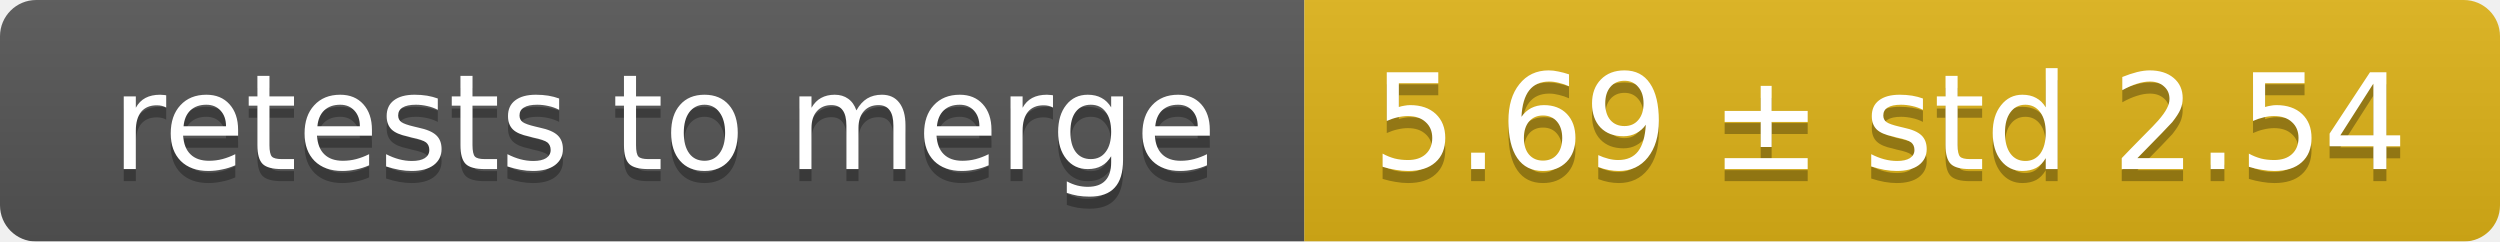
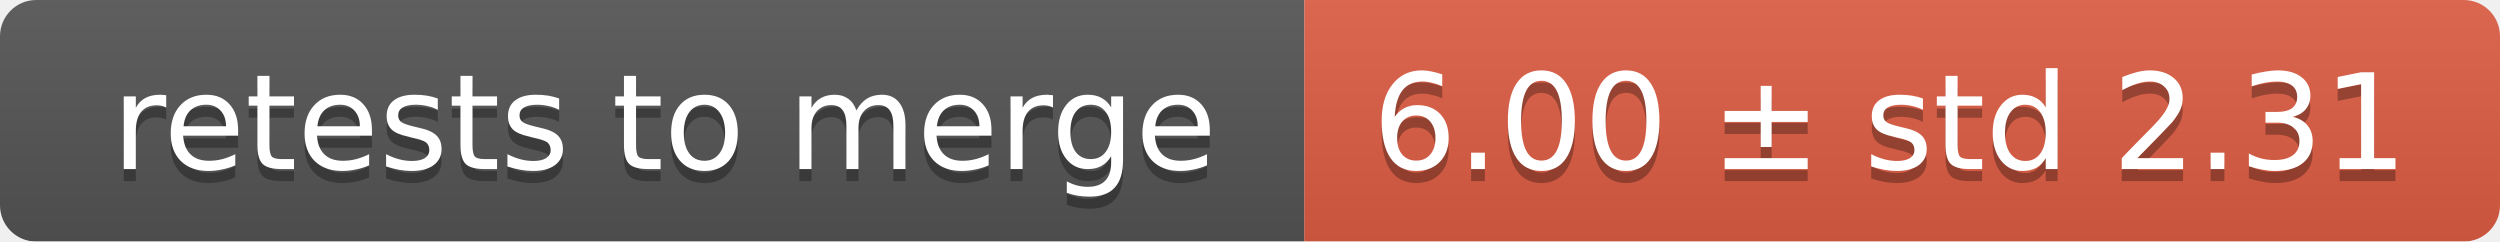
<svg xmlns="http://www.w3.org/2000/svg" width="207" height="20">
  <linearGradient id="smooth" x2="0" y2="100%">
    <stop offset="0" stop-color="#bbb" stop-opacity=".1" />
    <stop offset="1" stop-opacity=".1" />
  </linearGradient>
  <mask id="round">
    <rect width="207" height="20" rx="3" fill="#fff" />
  </mask>
  <g mask="url(#round)">
    <rect width="108" height="20" fill="#555" />
-     <rect x="108" width="99" height="20" fill="#dfb317" />
+     <rect x="108" width="99" height="20" fill="#e05d44" />
    <rect width="207" height="20" fill="url(#smooth)" />
  </g>
  <g fill="#fff" text-anchor="middle" font-family="DejaVu Sans,Verdana,Geneva,sans-serif" font-size="11">
    <text x="55" y="15" fill="#010101" fill-opacity=".3">retests to merge</text>
    <text x="55" y="14">retests to merge</text>
-     <text x="156.5" y="15" fill="#010101" fill-opacity=".3">5.69 ± std 2.54</text>
-     <text x="156.5" y="14">5.69 ± std 2.54</text>
+     <text x="156.5" y="15" fill="#010101" fill-opacity=".3">6.00 ± std 2.31</text>
+     <text x="156.5" y="14">6.00 ± std 2.31</text>
  </g>
</svg>
